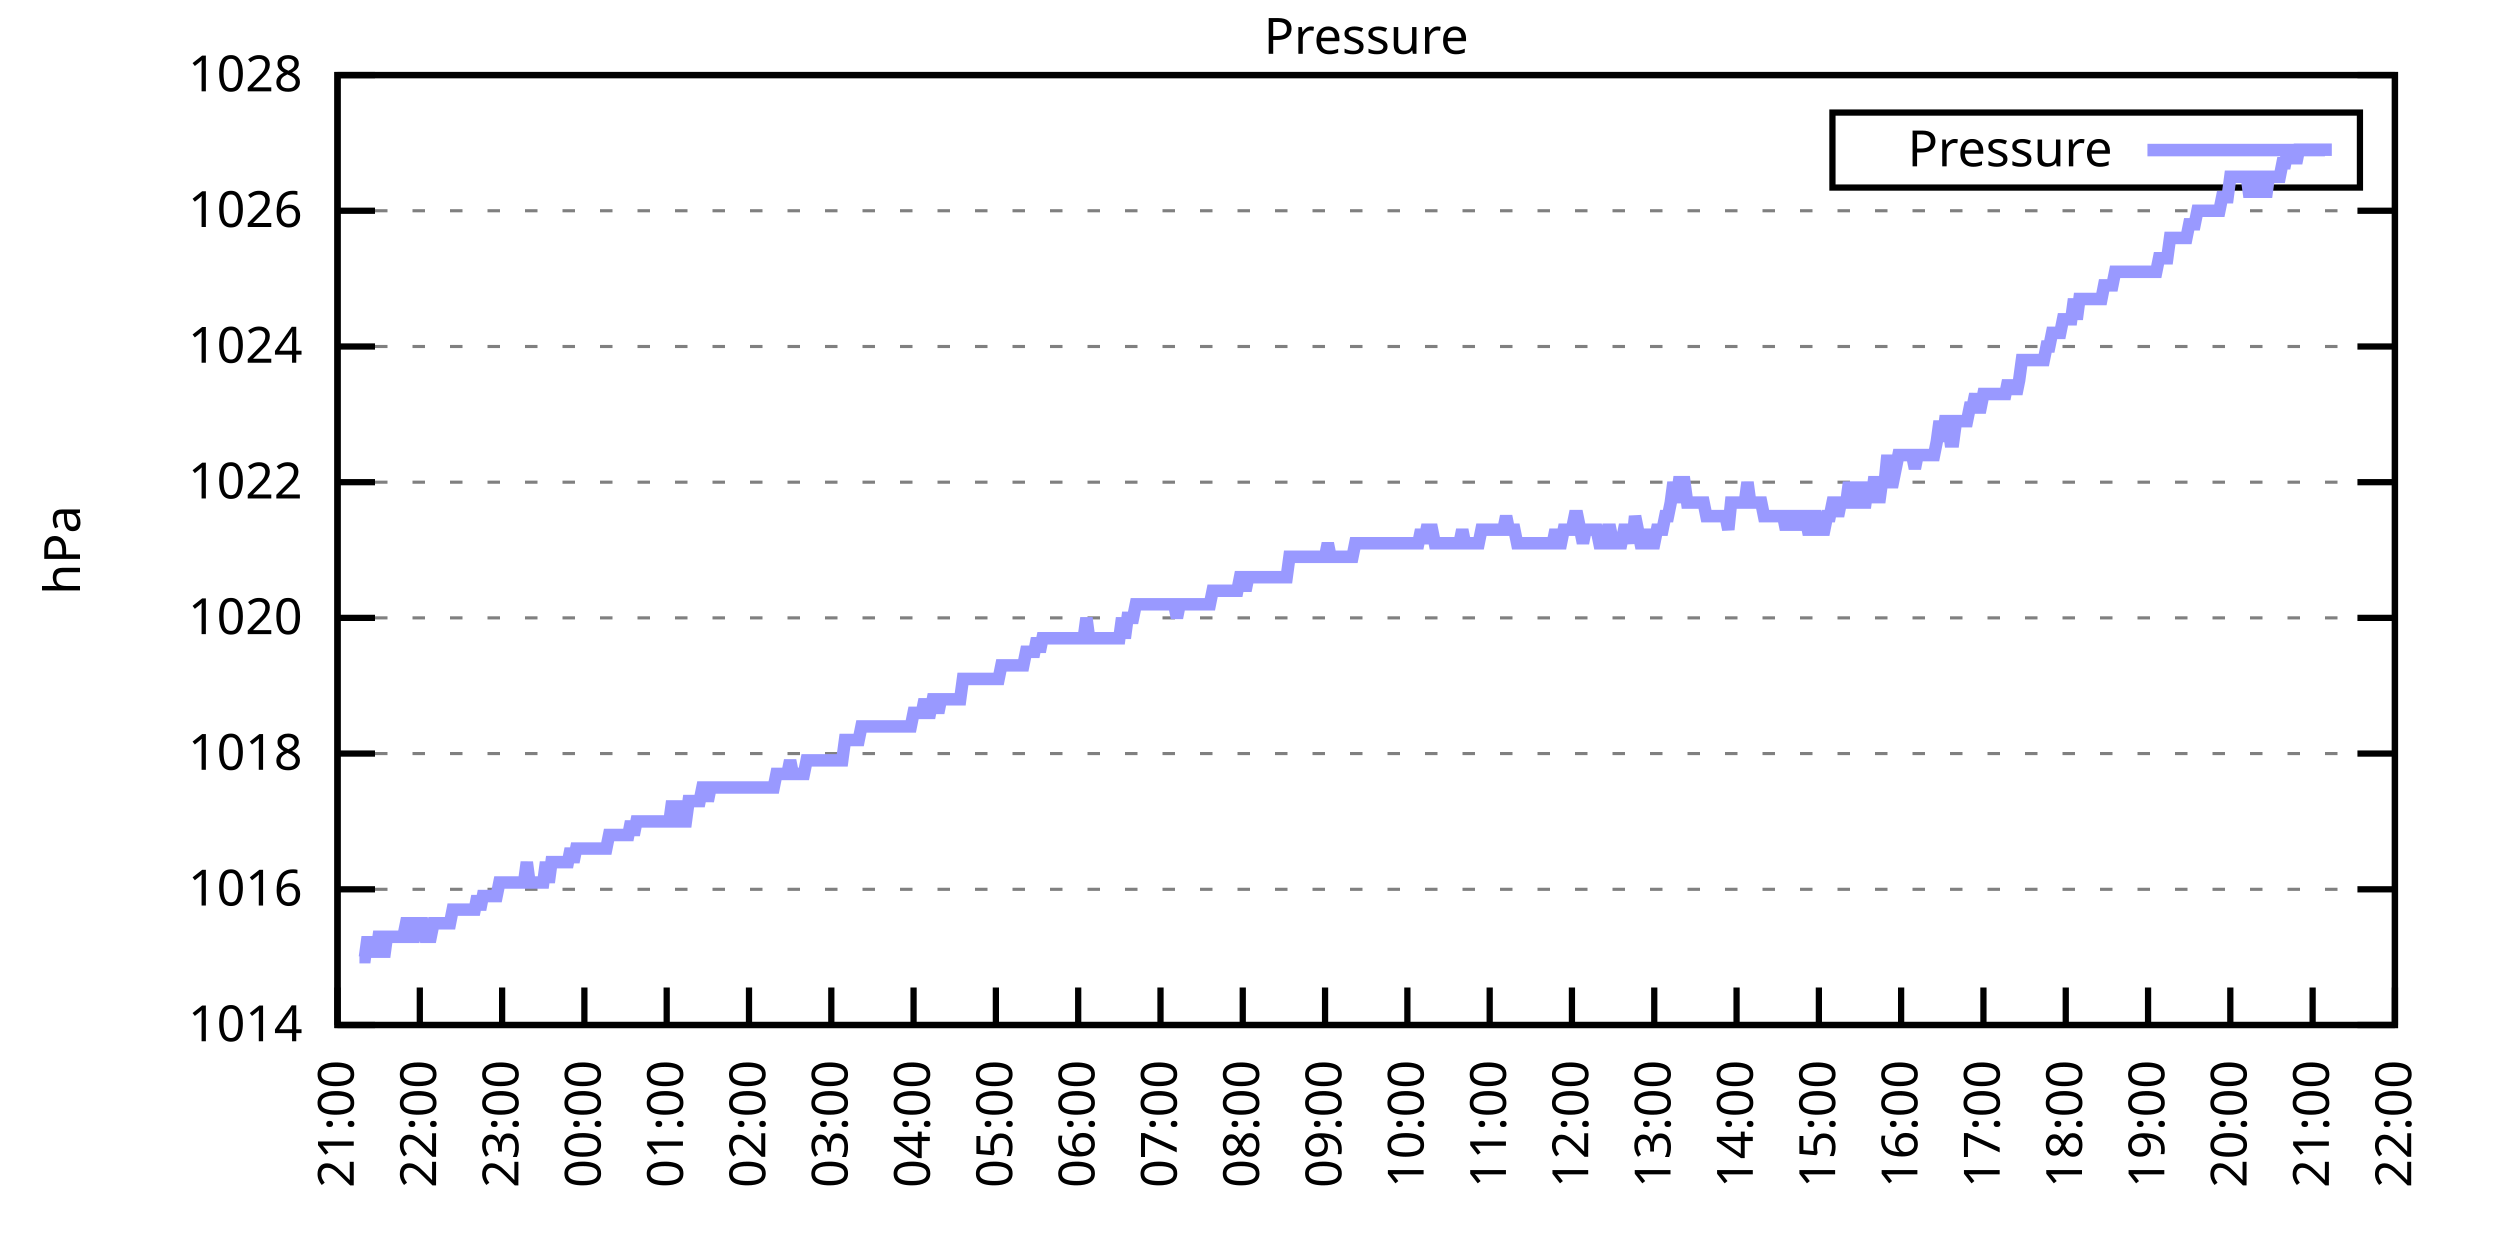
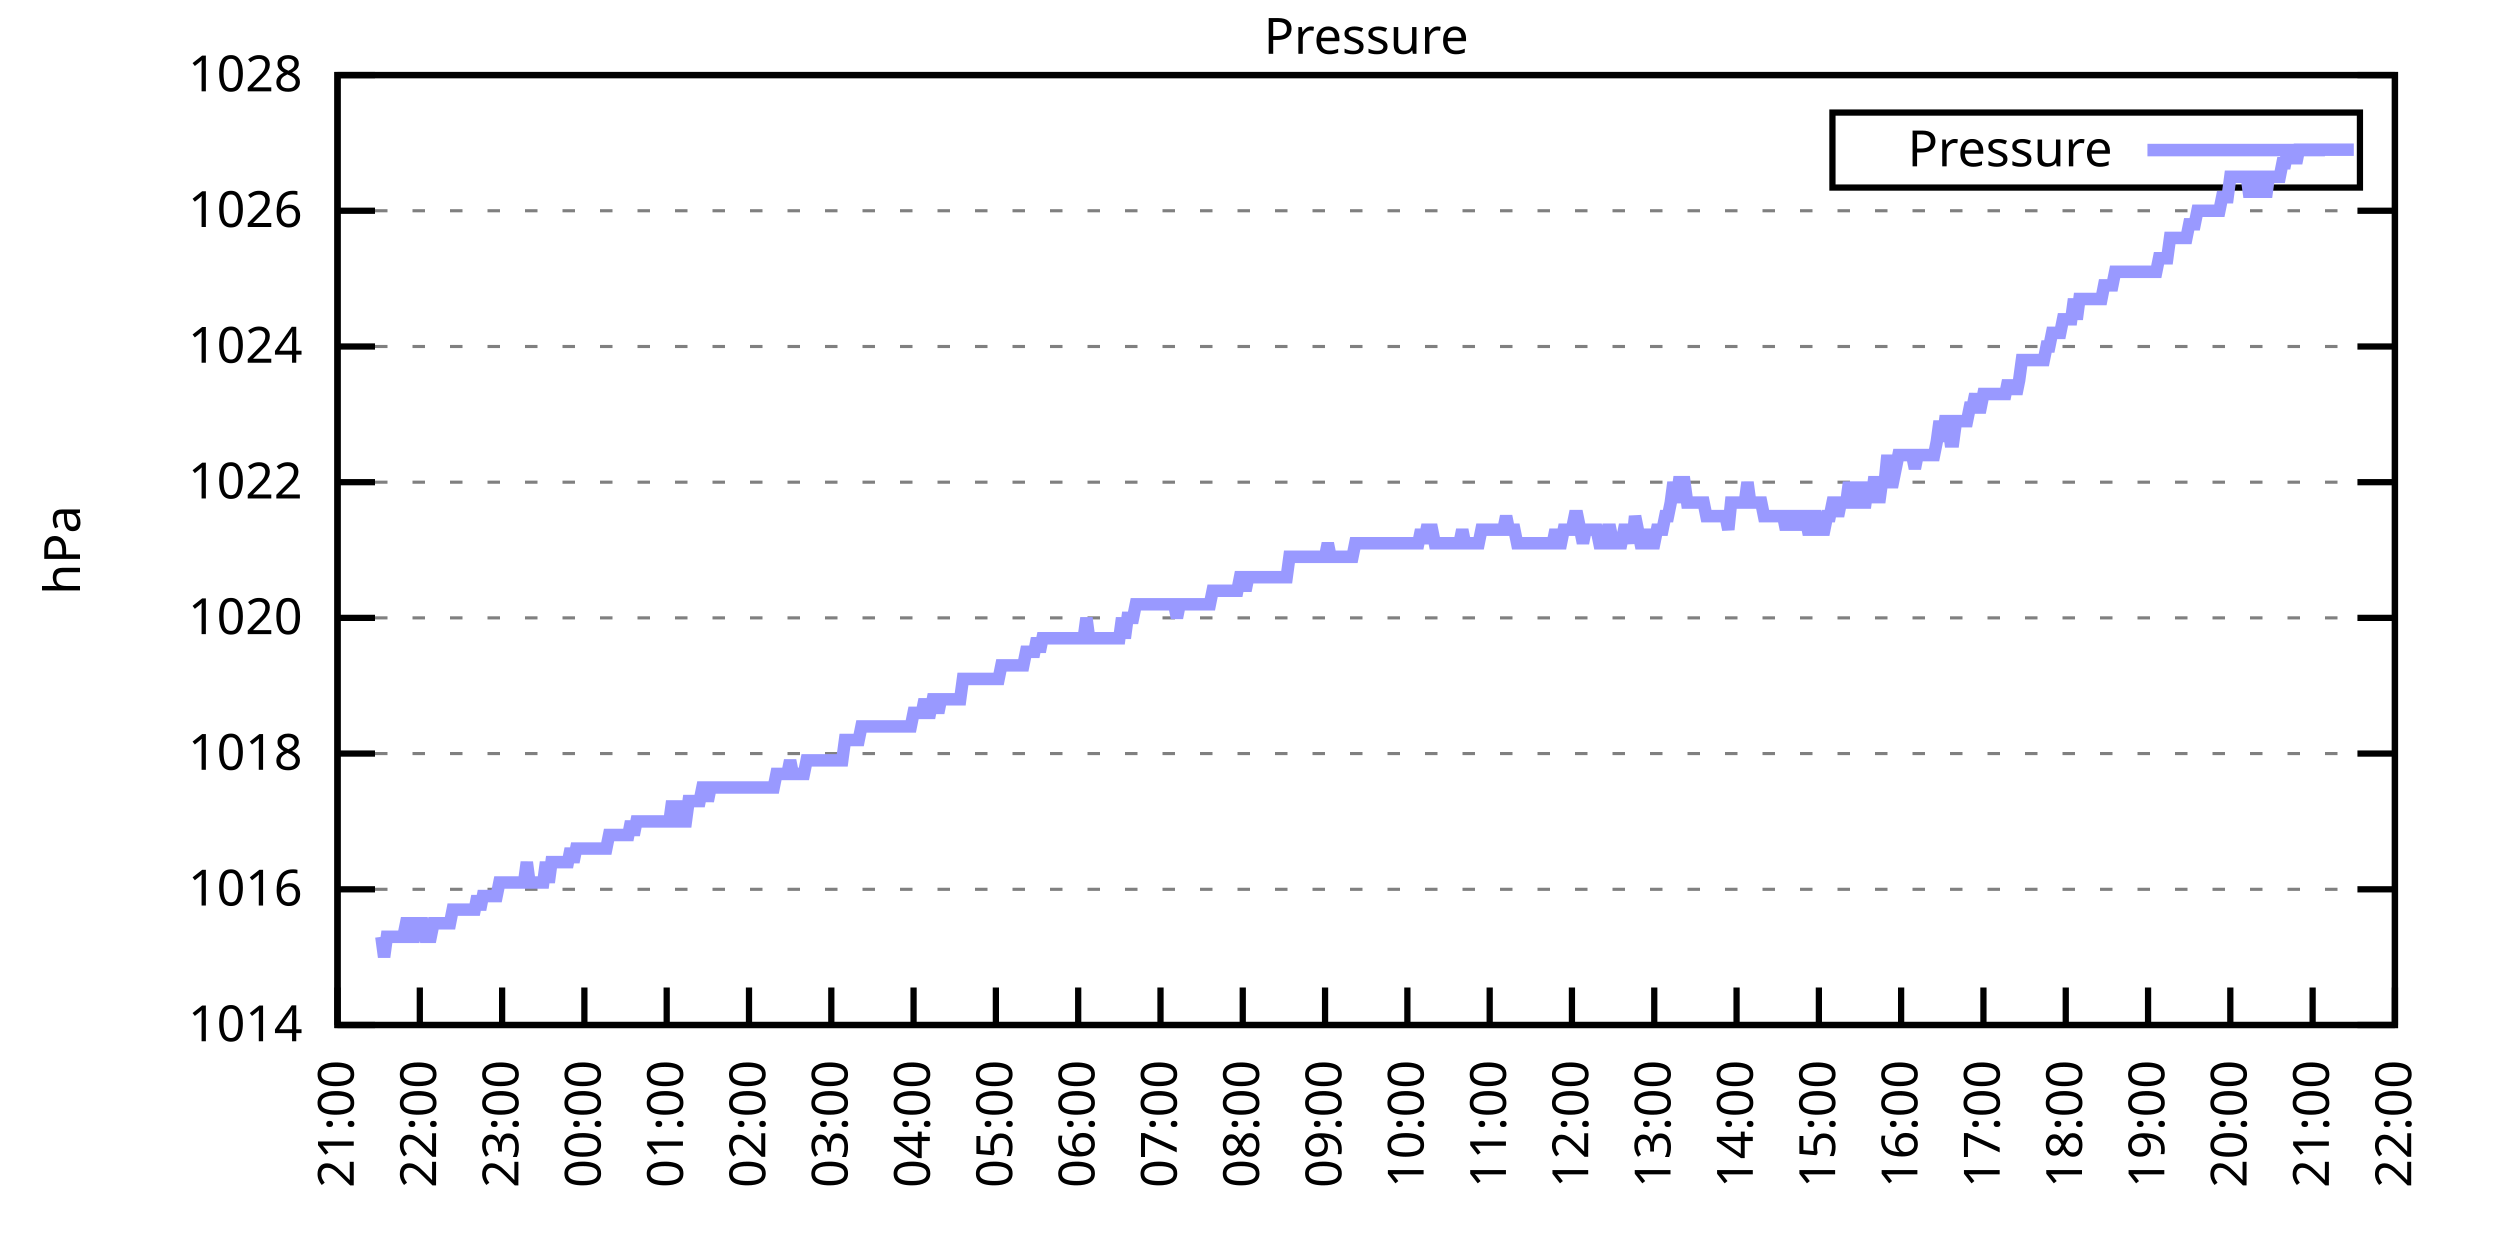
<svg xmlns="http://www.w3.org/2000/svg" xmlns:xlink="http://www.w3.org/1999/xlink" width="400" height="200" viewBox="0 0 400 200">
  <g id="gnuplot_canvas">
    <rect x="0" y="0" width="400" height="200" fill="none" />
    <defs>
      <circle id="gpDot" r="0.5" stroke-width="0.5" stroke="currentColor" />
      <path id="gpPt0" stroke-width="0.333" stroke="currentColor" d="M-1,0 h2 M0,-1 v2" />
      <path id="gpPt1" stroke-width="0.333" stroke="currentColor" d="M-1,-1 L1,1 M1,-1 L-1,1" />
      <path id="gpPt2" stroke-width="0.333" stroke="currentColor" d="M-1,0 L1,0 M0,-1 L0,1 M-1,-1 L1,1 M-1,1 L1,-1" />
      <rect id="gpPt3" stroke-width="0.333" stroke="currentColor" x="-1" y="-1" width="2" height="2" />
      <rect id="gpPt4" stroke-width="0.333" stroke="currentColor" fill="currentColor" x="-1" y="-1" width="2" height="2" />
      <circle id="gpPt5" stroke-width="0.333" stroke="currentColor" cx="0" cy="0" r="1" />
      <use xlink:href="#gpPt5" id="gpPt6" fill="currentColor" stroke="none" />
      <path id="gpPt7" stroke-width="0.333" stroke="currentColor" d="M0,-1.33 L-1.33,0.67 L1.33,0.67 z" />
      <use xlink:href="#gpPt7" id="gpPt8" fill="currentColor" stroke="none" />
      <use xlink:href="#gpPt7" id="gpPt9" stroke="currentColor" transform="rotate(180)" />
      <use xlink:href="#gpPt9" id="gpPt10" fill="currentColor" stroke="none" />
      <use xlink:href="#gpPt3" id="gpPt11" stroke="currentColor" transform="rotate(45)" />
      <use xlink:href="#gpPt11" id="gpPt12" fill="currentColor" stroke="none" />
      <path id="gpPt13" stroke-width="0.333" stroke="currentColor" d="M0,1.330 L1.265,0.411 L0.782,-1.067 L-0.782,-1.076 L-1.265,0.411 z" />
      <use xlink:href="#gpPt13" id="gpPt14" fill="currentColor" stroke="none" />
      <filter id="textbox" filterUnits="objectBoundingBox" x="0" y="0" height="1" width="1">
        <feFlood flood-color="white" flood-opacity="1" result="bgnd" />
        <feComposite in="SourceGraphic" in2="bgnd" operator="atop" />
      </filter>
      <filter id="greybox" filterUnits="objectBoundingBox" x="0" y="0" height="1" width="1">
        <feFlood flood-color="lightgrey" flood-opacity="1" result="grey" />
        <feComposite in="SourceGraphic" in2="grey" operator="atop" />
      </filter>
    </defs>
    <g fill="none" color="white" stroke="currentColor" stroke-width="1.00" stroke-linecap="butt" stroke-linejoin="miter">
</g>
    <g fill="none" color="black" stroke="currentColor" stroke-width="1.00" stroke-linecap="butt" stroke-linejoin="miter">
      <g stroke="none" shape-rendering="crispEdges">
        <polygon fill="rgb(255, 255, 255)" points="54.00,164.00 383.18,164.00 383.18,12.02 54.00,12.02 " />
      </g>
    </g>
    <g fill="none" color="black" stroke="currentColor" stroke-width="1.00" stroke-linecap="butt" stroke-linejoin="miter">
</g>
    <g fill="none" color="black" stroke="black" stroke-width="0.50" stroke-linecap="butt" stroke-linejoin="miter">
</g>
    <g fill="none" color="gray" stroke="currentColor" stroke-width="0.50" stroke-linecap="butt" stroke-linejoin="miter">
      <path stroke="gray" stroke-dasharray="2,4" class="gridline" d="M54.00,164.00 L383.19,164.00  " />
    </g>
    <g fill="none" color="gray" stroke="gray" stroke-width="1.00" stroke-linecap="butt" stroke-linejoin="miter">
</g>
    <g fill="none" color="black" stroke="currentColor" stroke-width="1.00" stroke-linecap="butt" stroke-linejoin="miter">
      <path stroke="black" d="M54.00,164.00 L60.00,164.00 M383.19,164.00 L377.19,164.00  " />
      <g transform="translate(48.40,166.60)" stroke="none" fill="black" font-family="Sans" font-size="8.00" text-anchor="end">
        <text>
          <tspan font-family="Sans"> 1014</tspan>
        </text>
      </g>
    </g>
    <g fill="none" color="black" stroke="currentColor" stroke-width="1.00" stroke-linecap="butt" stroke-linejoin="miter">
</g>
    <g fill="none" color="black" stroke="black" stroke-width="0.50" stroke-linecap="butt" stroke-linejoin="miter">
</g>
    <g fill="none" color="gray" stroke="currentColor" stroke-width="0.50" stroke-linecap="butt" stroke-linejoin="miter">
      <path stroke="gray" stroke-dasharray="2,4" class="gridline" d="M54.00,142.29 L383.19,142.29  " />
    </g>
    <g fill="none" color="gray" stroke="gray" stroke-width="1.00" stroke-linecap="butt" stroke-linejoin="miter">
</g>
    <g fill="none" color="black" stroke="currentColor" stroke-width="1.00" stroke-linecap="butt" stroke-linejoin="miter">
      <path stroke="black" d="M54.00,142.29 L60.00,142.29 M383.19,142.29 L377.19,142.29  " />
      <g transform="translate(48.40,144.89)" stroke="none" fill="black" font-family="Sans" font-size="8.00" text-anchor="end">
        <text>
          <tspan font-family="Sans"> 1016</tspan>
        </text>
      </g>
    </g>
    <g fill="none" color="black" stroke="currentColor" stroke-width="1.00" stroke-linecap="butt" stroke-linejoin="miter">
</g>
    <g fill="none" color="black" stroke="black" stroke-width="0.50" stroke-linecap="butt" stroke-linejoin="miter">
</g>
    <g fill="none" color="gray" stroke="currentColor" stroke-width="0.50" stroke-linecap="butt" stroke-linejoin="miter">
      <path stroke="gray" stroke-dasharray="2,4" class="gridline" d="M54.00,120.57 L383.19,120.57  " />
    </g>
    <g fill="none" color="gray" stroke="gray" stroke-width="1.00" stroke-linecap="butt" stroke-linejoin="miter">
</g>
    <g fill="none" color="black" stroke="currentColor" stroke-width="1.00" stroke-linecap="butt" stroke-linejoin="miter">
      <path stroke="black" d="M54.00,120.57 L60.00,120.57 M383.19,120.57 L377.19,120.57  " />
      <g transform="translate(48.40,123.17)" stroke="none" fill="black" font-family="Sans" font-size="8.00" text-anchor="end">
        <text>
          <tspan font-family="Sans"> 1018</tspan>
        </text>
      </g>
    </g>
    <g fill="none" color="black" stroke="currentColor" stroke-width="1.00" stroke-linecap="butt" stroke-linejoin="miter">
</g>
    <g fill="none" color="black" stroke="black" stroke-width="0.50" stroke-linecap="butt" stroke-linejoin="miter">
</g>
    <g fill="none" color="gray" stroke="currentColor" stroke-width="0.50" stroke-linecap="butt" stroke-linejoin="miter">
      <path stroke="gray" stroke-dasharray="2,4" class="gridline" d="M54.00,98.86 L383.19,98.86  " />
    </g>
    <g fill="none" color="gray" stroke="gray" stroke-width="1.00" stroke-linecap="butt" stroke-linejoin="miter">
</g>
    <g fill="none" color="black" stroke="currentColor" stroke-width="1.00" stroke-linecap="butt" stroke-linejoin="miter">
      <path stroke="black" d="M54.00,98.86 L60.00,98.86 M383.19,98.86 L377.19,98.86  " />
      <g transform="translate(48.40,101.46)" stroke="none" fill="black" font-family="Sans" font-size="8.00" text-anchor="end">
        <text>
          <tspan font-family="Sans"> 1020</tspan>
        </text>
      </g>
    </g>
    <g fill="none" color="black" stroke="currentColor" stroke-width="1.00" stroke-linecap="butt" stroke-linejoin="miter">
</g>
    <g fill="none" color="black" stroke="black" stroke-width="0.50" stroke-linecap="butt" stroke-linejoin="miter">
</g>
    <g fill="none" color="gray" stroke="currentColor" stroke-width="0.50" stroke-linecap="butt" stroke-linejoin="miter">
      <path stroke="gray" stroke-dasharray="2,4" class="gridline" d="M54.00,77.15 L383.19,77.15  " />
    </g>
    <g fill="none" color="gray" stroke="gray" stroke-width="1.00" stroke-linecap="butt" stroke-linejoin="miter">
</g>
    <g fill="none" color="black" stroke="currentColor" stroke-width="1.00" stroke-linecap="butt" stroke-linejoin="miter">
      <path stroke="black" d="M54.00,77.15 L60.00,77.15 M383.19,77.15 L377.19,77.15  " />
      <g transform="translate(48.40,79.75)" stroke="none" fill="black" font-family="Sans" font-size="8.00" text-anchor="end">
        <text>
          <tspan font-family="Sans"> 1022</tspan>
        </text>
      </g>
    </g>
    <g fill="none" color="black" stroke="currentColor" stroke-width="1.00" stroke-linecap="butt" stroke-linejoin="miter">
</g>
    <g fill="none" color="black" stroke="black" stroke-width="0.50" stroke-linecap="butt" stroke-linejoin="miter">
</g>
    <g fill="none" color="gray" stroke="currentColor" stroke-width="0.50" stroke-linecap="butt" stroke-linejoin="miter">
      <path stroke="gray" stroke-dasharray="2,4" class="gridline" d="M54.00,55.44 L383.19,55.44  " />
    </g>
    <g fill="none" color="gray" stroke="gray" stroke-width="1.00" stroke-linecap="butt" stroke-linejoin="miter">
</g>
    <g fill="none" color="black" stroke="currentColor" stroke-width="1.00" stroke-linecap="butt" stroke-linejoin="miter">
      <path stroke="black" d="M54.00,55.44 L60.00,55.44 M383.19,55.44 L377.19,55.44  " />
      <g transform="translate(48.40,58.04)" stroke="none" fill="black" font-family="Sans" font-size="8.00" text-anchor="end">
        <text>
          <tspan font-family="Sans"> 1024</tspan>
        </text>
      </g>
    </g>
    <g fill="none" color="black" stroke="currentColor" stroke-width="1.00" stroke-linecap="butt" stroke-linejoin="miter">
</g>
    <g fill="none" color="black" stroke="black" stroke-width="0.50" stroke-linecap="butt" stroke-linejoin="miter">
</g>
    <g fill="none" color="gray" stroke="currentColor" stroke-width="0.50" stroke-linecap="butt" stroke-linejoin="miter">
      <path stroke="gray" stroke-dasharray="2,4" class="gridline" d="M54.00,33.72 L383.19,33.72  " />
    </g>
    <g fill="none" color="gray" stroke="gray" stroke-width="1.00" stroke-linecap="butt" stroke-linejoin="miter">
</g>
    <g fill="none" color="black" stroke="currentColor" stroke-width="1.00" stroke-linecap="butt" stroke-linejoin="miter">
      <path stroke="black" d="M54.00,33.72 L60.00,33.72 M383.19,33.72 L377.19,33.72  " />
      <g transform="translate(48.40,36.32)" stroke="none" fill="black" font-family="Sans" font-size="8.00" text-anchor="end">
        <text>
          <tspan font-family="Sans"> 1026</tspan>
        </text>
      </g>
    </g>
    <g fill="none" color="black" stroke="currentColor" stroke-width="1.00" stroke-linecap="butt" stroke-linejoin="miter">
</g>
    <g fill="none" color="black" stroke="black" stroke-width="0.50" stroke-linecap="butt" stroke-linejoin="miter">
</g>
    <g fill="none" color="gray" stroke="currentColor" stroke-width="0.50" stroke-linecap="butt" stroke-linejoin="miter">
      <path stroke="gray" stroke-dasharray="2,4" class="gridline" d="M54.00,12.01 L383.19,12.01  " />
    </g>
    <g fill="none" color="gray" stroke="gray" stroke-width="1.00" stroke-linecap="butt" stroke-linejoin="miter">
</g>
    <g fill="none" color="black" stroke="currentColor" stroke-width="1.00" stroke-linecap="butt" stroke-linejoin="miter">
      <path stroke="black" d="M54.00,12.01 L60.00,12.01 M383.19,12.01 L377.19,12.01  " />
      <g transform="translate(48.40,14.61)" stroke="none" fill="black" font-family="Sans" font-size="8.00" text-anchor="end">
        <text>
          <tspan font-family="Sans"> 1028</tspan>
        </text>
      </g>
    </g>
    <g fill="none" color="black" stroke="currentColor" stroke-width="1.00" stroke-linecap="butt" stroke-linejoin="miter">
      <path stroke="black" d="M54.00,164.00 L54.00,158.00  " />
      <g transform="translate(56.60,169.60) rotate(270.00)" stroke="none" fill="black" font-family="Sans" font-size="8.00" text-anchor="end">
        <text>
          <tspan font-family="Sans">21:00</tspan>
        </text>
      </g>
    </g>
    <g fill="none" color="black" stroke="currentColor" stroke-width="1.00" stroke-linecap="butt" stroke-linejoin="miter">
      <path stroke="black" d="M67.17,164.00 L67.17,158.00  " />
      <g transform="translate(69.77,169.60) rotate(270.00)" stroke="none" fill="black" font-family="Sans" font-size="8.00" text-anchor="end">
        <text>
          <tspan font-family="Sans">22:00</tspan>
        </text>
      </g>
    </g>
    <g fill="none" color="black" stroke="currentColor" stroke-width="1.00" stroke-linecap="butt" stroke-linejoin="miter">
      <path stroke="black" d="M80.34,164.00 L80.34,158.00  " />
      <g transform="translate(82.94,169.60) rotate(270.00)" stroke="none" fill="black" font-family="Sans" font-size="8.00" text-anchor="end">
        <text>
          <tspan font-family="Sans">23:00</tspan>
        </text>
      </g>
    </g>
    <g fill="none" color="black" stroke="currentColor" stroke-width="1.00" stroke-linecap="butt" stroke-linejoin="miter">
      <path stroke="black" d="M93.50,164.00 L93.50,158.00  " />
      <g transform="translate(96.10,169.60) rotate(270.00)" stroke="none" fill="black" font-family="Sans" font-size="8.00" text-anchor="end">
        <text>
          <tspan font-family="Sans">00:00</tspan>
        </text>
      </g>
    </g>
    <g fill="none" color="black" stroke="currentColor" stroke-width="1.00" stroke-linecap="butt" stroke-linejoin="miter">
      <path stroke="black" d="M106.67,164.00 L106.67,158.00  " />
      <g transform="translate(109.27,169.60) rotate(270.00)" stroke="none" fill="black" font-family="Sans" font-size="8.00" text-anchor="end">
        <text>
          <tspan font-family="Sans">01:00</tspan>
        </text>
      </g>
    </g>
    <g fill="none" color="black" stroke="currentColor" stroke-width="1.00" stroke-linecap="butt" stroke-linejoin="miter">
      <path stroke="black" d="M119.84,164.00 L119.84,158.00  " />
      <g transform="translate(122.44,169.60) rotate(270.00)" stroke="none" fill="black" font-family="Sans" font-size="8.00" text-anchor="end">
        <text>
          <tspan font-family="Sans">02:00</tspan>
        </text>
      </g>
    </g>
    <g fill="none" color="black" stroke="currentColor" stroke-width="1.00" stroke-linecap="butt" stroke-linejoin="miter">
      <path stroke="black" d="M133.01,164.00 L133.01,158.00  " />
      <g transform="translate(135.61,169.60) rotate(270.00)" stroke="none" fill="black" font-family="Sans" font-size="8.00" text-anchor="end">
        <text>
          <tspan font-family="Sans">03:00</tspan>
        </text>
      </g>
    </g>
    <g fill="none" color="black" stroke="currentColor" stroke-width="1.00" stroke-linecap="butt" stroke-linejoin="miter">
      <path stroke="black" d="M146.17,164.00 L146.17,158.00  " />
      <g transform="translate(148.77,169.60) rotate(270.00)" stroke="none" fill="black" font-family="Sans" font-size="8.00" text-anchor="end">
        <text>
          <tspan font-family="Sans">04:00</tspan>
        </text>
      </g>
    </g>
    <g fill="none" color="black" stroke="currentColor" stroke-width="1.00" stroke-linecap="butt" stroke-linejoin="miter">
      <path stroke="black" d="M159.34,164.00 L159.34,158.00  " />
      <g transform="translate(161.94,169.60) rotate(270.00)" stroke="none" fill="black" font-family="Sans" font-size="8.00" text-anchor="end">
        <text>
          <tspan font-family="Sans">05:00</tspan>
        </text>
      </g>
    </g>
    <g fill="none" color="black" stroke="currentColor" stroke-width="1.00" stroke-linecap="butt" stroke-linejoin="miter">
      <path stroke="black" d="M172.51,164.00 L172.51,158.00  " />
      <g transform="translate(175.11,169.60) rotate(270.00)" stroke="none" fill="black" font-family="Sans" font-size="8.00" text-anchor="end">
        <text>
          <tspan font-family="Sans">06:00</tspan>
        </text>
      </g>
    </g>
    <g fill="none" color="black" stroke="currentColor" stroke-width="1.00" stroke-linecap="butt" stroke-linejoin="miter">
      <path stroke="black" d="M185.68,164.00 L185.68,158.00  " />
      <g transform="translate(188.28,169.60) rotate(270.00)" stroke="none" fill="black" font-family="Sans" font-size="8.00" text-anchor="end">
        <text>
          <tspan font-family="Sans">07:00</tspan>
        </text>
      </g>
    </g>
    <g fill="none" color="black" stroke="currentColor" stroke-width="1.00" stroke-linecap="butt" stroke-linejoin="miter">
      <path stroke="black" d="M198.84,164.00 L198.84,158.00  " />
      <g transform="translate(201.44,169.60) rotate(270.00)" stroke="none" fill="black" font-family="Sans" font-size="8.00" text-anchor="end">
        <text>
          <tspan font-family="Sans">08:00</tspan>
        </text>
      </g>
    </g>
    <g fill="none" color="black" stroke="currentColor" stroke-width="1.00" stroke-linecap="butt" stroke-linejoin="miter">
      <path stroke="black" d="M212.01,164.00 L212.01,158.00  " />
      <g transform="translate(214.61,169.60) rotate(270.00)" stroke="none" fill="black" font-family="Sans" font-size="8.00" text-anchor="end">
        <text>
          <tspan font-family="Sans">09:00</tspan>
        </text>
      </g>
    </g>
    <g fill="none" color="black" stroke="currentColor" stroke-width="1.00" stroke-linecap="butt" stroke-linejoin="miter">
      <path stroke="black" d="M225.18,164.00 L225.18,158.00  " />
      <g transform="translate(227.78,169.60) rotate(270.00)" stroke="none" fill="black" font-family="Sans" font-size="8.00" text-anchor="end">
        <text>
          <tspan font-family="Sans">10:00</tspan>
        </text>
      </g>
    </g>
    <g fill="none" color="black" stroke="currentColor" stroke-width="1.00" stroke-linecap="butt" stroke-linejoin="miter">
      <path stroke="black" d="M238.35,164.00 L238.35,158.00  " />
      <g transform="translate(240.95,169.60) rotate(270.00)" stroke="none" fill="black" font-family="Sans" font-size="8.00" text-anchor="end">
        <text>
          <tspan font-family="Sans">11:00</tspan>
        </text>
      </g>
    </g>
    <g fill="none" color="black" stroke="currentColor" stroke-width="1.00" stroke-linecap="butt" stroke-linejoin="miter">
      <path stroke="black" d="M251.51,164.00 L251.51,158.00  " />
      <g transform="translate(254.11,169.60) rotate(270.00)" stroke="none" fill="black" font-family="Sans" font-size="8.00" text-anchor="end">
        <text>
          <tspan font-family="Sans">12:00</tspan>
        </text>
      </g>
    </g>
    <g fill="none" color="black" stroke="currentColor" stroke-width="1.00" stroke-linecap="butt" stroke-linejoin="miter">
      <path stroke="black" d="M264.68,164.00 L264.68,158.00  " />
      <g transform="translate(267.28,169.60) rotate(270.00)" stroke="none" fill="black" font-family="Sans" font-size="8.00" text-anchor="end">
        <text>
          <tspan font-family="Sans">13:00</tspan>
        </text>
      </g>
    </g>
    <g fill="none" color="black" stroke="currentColor" stroke-width="1.00" stroke-linecap="butt" stroke-linejoin="miter">
      <path stroke="black" d="M277.85,164.00 L277.85,158.00  " />
      <g transform="translate(280.45,169.60) rotate(270.00)" stroke="none" fill="black" font-family="Sans" font-size="8.00" text-anchor="end">
        <text>
          <tspan font-family="Sans">14:00</tspan>
        </text>
      </g>
    </g>
    <g fill="none" color="black" stroke="currentColor" stroke-width="1.00" stroke-linecap="butt" stroke-linejoin="miter">
      <path stroke="black" d="M291.02,164.00 L291.02,158.00  " />
      <g transform="translate(293.62,169.60) rotate(270.00)" stroke="none" fill="black" font-family="Sans" font-size="8.00" text-anchor="end">
        <text>
          <tspan font-family="Sans">15:00</tspan>
        </text>
      </g>
    </g>
    <g fill="none" color="black" stroke="currentColor" stroke-width="1.00" stroke-linecap="butt" stroke-linejoin="miter">
      <path stroke="black" d="M304.18,164.00 L304.18,158.00  " />
      <g transform="translate(306.78,169.60) rotate(270.00)" stroke="none" fill="black" font-family="Sans" font-size="8.00" text-anchor="end">
        <text>
          <tspan font-family="Sans">16:00</tspan>
        </text>
      </g>
    </g>
    <g fill="none" color="black" stroke="currentColor" stroke-width="1.00" stroke-linecap="butt" stroke-linejoin="miter">
      <path stroke="black" d="M317.35,164.00 L317.35,158.00  " />
      <g transform="translate(319.95,169.60) rotate(270.00)" stroke="none" fill="black" font-family="Sans" font-size="8.00" text-anchor="end">
        <text>
          <tspan font-family="Sans">17:00</tspan>
        </text>
      </g>
    </g>
    <g fill="none" color="black" stroke="currentColor" stroke-width="1.00" stroke-linecap="butt" stroke-linejoin="miter">
      <path stroke="black" d="M330.52,164.00 L330.52,158.00  " />
      <g transform="translate(333.12,169.60) rotate(270.00)" stroke="none" fill="black" font-family="Sans" font-size="8.00" text-anchor="end">
        <text>
          <tspan font-family="Sans">18:00</tspan>
        </text>
      </g>
    </g>
    <g fill="none" color="black" stroke="currentColor" stroke-width="1.00" stroke-linecap="butt" stroke-linejoin="miter">
      <path stroke="black" d="M343.69,164.00 L343.69,158.00  " />
      <g transform="translate(346.29,169.60) rotate(270.00)" stroke="none" fill="black" font-family="Sans" font-size="8.00" text-anchor="end">
        <text>
          <tspan font-family="Sans">19:00</tspan>
        </text>
      </g>
    </g>
    <g fill="none" color="black" stroke="currentColor" stroke-width="1.00" stroke-linecap="butt" stroke-linejoin="miter">
      <path stroke="black" d="M356.85,164.00 L356.85,158.00  " />
      <g transform="translate(359.45,169.60) rotate(270.00)" stroke="none" fill="black" font-family="Sans" font-size="8.00" text-anchor="end">
        <text>
          <tspan font-family="Sans">20:00</tspan>
        </text>
      </g>
    </g>
    <g fill="none" color="black" stroke="currentColor" stroke-width="1.00" stroke-linecap="butt" stroke-linejoin="miter">
      <path stroke="black" d="M370.02,164.00 L370.02,158.00  " />
      <g transform="translate(372.62,169.60) rotate(270.00)" stroke="none" fill="black" font-family="Sans" font-size="8.00" text-anchor="end">
        <text>
          <tspan font-family="Sans">21:00</tspan>
        </text>
      </g>
    </g>
    <g fill="none" color="black" stroke="currentColor" stroke-width="1.00" stroke-linecap="butt" stroke-linejoin="miter">
      <path stroke="black" d="M383.19,164.00 L383.19,158.00  " />
      <g transform="translate(385.79,169.60) rotate(270.00)" stroke="none" fill="black" font-family="Sans" font-size="8.00" text-anchor="end">
        <text>
          <tspan font-family="Sans">22:00</tspan>
        </text>
      </g>
    </g>
    <g fill="none" color="black" stroke="currentColor" stroke-width="1.00" stroke-linecap="butt" stroke-linejoin="miter">
</g>
    <g fill="none" color="black" stroke="currentColor" stroke-width="1.00" stroke-linecap="butt" stroke-linejoin="miter">
      <path stroke="black" d="M54.00,12.01 L54.00,164.00 L383.19,164.00 L383.19,12.01 L54.00,12.01 Z  " />
    </g>
    <g fill="none" color="black" stroke="currentColor" stroke-width="1.00" stroke-linecap="butt" stroke-linejoin="miter">
</g>
    <g fill="none" color="black" stroke="currentColor" stroke-width="1.00" stroke-linecap="butt" stroke-linejoin="miter">
      <path stroke="black" d="M293.19,30.01 L293.19,18.01 L377.59,18.01 L377.59,30.01 L293.19,30.01 Z  " />
    </g>
    <g id="Pressure_plot_1">
      <g fill="none" color="white" stroke="black" stroke-width="2.00" stroke-linecap="butt" stroke-linejoin="miter">
</g>
      <g fill="none" color="black" stroke="currentColor" stroke-width="2.00" stroke-linecap="butt" stroke-linejoin="miter">
        <g transform="translate(337.99,26.61)" stroke="none" fill="black" font-family="Sans" font-size="8.00" text-anchor="end">
          <text>
            <tspan font-family="Sans">Pressure</tspan>
          </text>
        </g>
      </g>
      <g fill="none" color="black" stroke="currentColor" stroke-width="2.00" stroke-linecap="butt" stroke-linejoin="miter">
-         <path stroke="rgb(153, 153, 255)" d="M343.59,24.01 L371.99,24.01 M57.51,153.14 L57.95,153.14 L58.39,153.14 L58.83,149.89 L59.27,153.14 L59.71,149.89   L60.14,153.14 L60.58,149.89 L61.02,149.89 L61.46,153.14 L61.90,149.89 L62.34,149.89 L62.78,149.89 L63.22,149.89   L63.66,149.89 L64.10,149.89 L64.53,149.89 L64.97,147.72 L65.41,147.72 L65.85,149.89 L66.29,149.89 L66.73,147.72   L67.17,147.72 L67.61,147.72 L68.05,149.89 L68.48,149.89 L68.92,149.89 L69.36,147.72 L69.80,147.72 L70.24,147.72   L70.68,147.72 L71.12,147.72 L71.56,147.72 L72.00,147.72 L72.43,145.54 L72.87,145.54 L73.31,145.54 L73.75,145.54   L74.19,145.54 L74.63,145.54 L75.07,145.54 L75.51,145.54 L75.95,145.54 L76.38,143.37 L76.82,145.54 L77.26,143.37   L77.70,143.37 L78.14,143.37 L78.58,143.37 L79.02,143.37 L79.46,143.37 L79.90,141.20 L80.34,141.20 L80.77,141.20   L81.21,141.20 L81.65,141.20 L82.09,141.20 L82.53,141.20 L82.97,141.20 L83.41,141.20 L83.85,141.20 L84.29,137.94   L84.72,141.20 L85.16,141.20 L85.60,141.20 L86.04,141.20 L86.48,141.20 L86.92,141.20 L87.36,137.94 L87.80,141.20   L88.24,137.94 L88.67,137.94 L89.11,137.94 L89.55,137.94 L89.99,137.94 L90.43,137.94 L90.87,137.94 L91.31,135.77   L91.75,137.94 L92.19,135.77 L92.62,135.77 L93.06,135.77 L93.50,135.77 L93.94,135.77 L94.38,135.77 L94.82,135.77   L95.26,135.77 L95.70,135.77 L96.14,135.77 L96.58,135.77 L97.01,135.77 L97.45,133.60 L97.89,133.60 L98.33,133.60   L98.77,133.60 L99.21,133.60 L99.65,133.60 L100.09,133.60 L100.53,133.60 L100.96,131.43 L101.40,133.60 L101.84,131.43   L102.28,131.43 L102.72,131.43 L103.16,131.43 L103.60,131.43 L104.04,131.43 L104.48,131.43 L104.91,131.43 L105.35,131.43   L105.79,131.43 L106.23,131.43 L106.67,131.43 L107.11,131.43 L107.55,128.17 L107.99,131.43 L108.43,128.17 L108.87,131.43   L109.30,131.43 L109.74,131.43 L110.18,128.17 L110.62,128.17 L111.06,128.17 L111.50,128.17 L111.94,128.17 L112.38,126.00   L112.82,126.00 L113.25,128.17 L113.69,126.00 L114.13,126.00 L114.57,126.00 L115.01,126.00 L115.45,126.00 L115.89,126.00   L116.33,126.00 L116.77,126.00 L117.20,126.00 L117.64,126.00 L118.08,126.00 L118.52,126.00 L118.96,126.00 L119.40,126.00   L119.84,126.00 L120.28,126.00 L120.72,126.00 L121.15,126.00 L121.59,126.00 L122.03,126.00 L122.47,126.00 L122.91,126.00   L123.35,126.00 L123.79,126.00 L124.23,123.83 L124.67,123.83 L125.11,123.83 L125.54,123.83 L125.98,123.83 L126.42,121.66   L126.86,123.83 L127.30,123.83 L127.74,123.83 L128.18,123.83 L128.62,123.83 L129.06,121.66 L129.49,121.66 L129.93,121.66   L130.37,121.66 L130.81,121.66 L131.25,121.66 L131.69,121.66 L132.13,121.66 L132.57,121.66 L133.01,121.66 L133.44,121.66   L133.88,121.66 L134.32,121.66 L134.76,121.66 L135.20,118.40 L135.64,118.40 L136.08,118.40 L136.52,118.40 L136.96,118.40   L137.39,118.40 L137.83,116.23 L138.27,116.23 L138.71,116.23 L139.15,116.23 L139.59,116.23 L140.03,116.23 L140.47,116.23   L140.91,116.23 L141.35,116.23 L141.78,116.23 L142.22,116.23 L142.66,116.23 L143.10,116.23 L143.54,116.23 L143.98,116.23   L144.42,116.23 L144.86,116.23 L145.30,116.23 L145.73,116.23 L146.17,114.06 L146.61,114.06 L147.05,114.06 L147.49,114.06   L147.93,111.89 L148.37,114.06 L148.81,114.06 L149.25,111.89 L149.68,111.89 L150.12,114.06 L150.56,111.89 L151.00,111.89   L151.44,111.89 L151.88,111.89 L152.32,111.89 L152.76,111.89 L153.20,111.89 L153.63,111.89 L154.07,108.63 L154.51,108.63   L154.95,108.63 L155.39,108.63 L155.83,108.63 L156.27,108.63 L156.71,108.63 L157.15,108.63 L157.59,108.63 L158.02,108.63   L158.46,108.63 L158.90,108.63 L159.34,108.63 L159.78,108.63 L160.22,106.46 L160.66,106.46 L161.10,106.46 L161.54,106.46   L161.97,106.46 L162.41,106.46 L162.85,106.46 L163.29,106.46 L163.73,106.46 L164.17,104.29 L164.61,104.29 L165.05,104.29   L165.49,104.29 L165.92,102.12 L166.36,104.29 L166.80,102.12 L167.24,102.12 L167.68,102.12 L168.12,102.12 L168.56,102.12   L169.00,102.12 L169.44,102.12 L169.87,102.12 L170.31,102.12 L170.75,102.12 L171.19,102.12 L171.63,102.12 L172.07,102.12   L172.51,102.12 L172.95,102.12 L173.39,102.12 L173.83,98.86 L174.26,102.12 L174.70,102.12 L175.14,102.12 L175.58,102.12   L176.02,102.12 L176.46,102.12 L176.90,102.12 L177.34,102.12 L177.78,102.12 L178.21,102.12 L178.65,102.12 L179.09,102.12   L179.53,98.86 L179.97,102.12 L180.41,98.86 L180.85,98.86 L181.29,98.86 L181.73,96.69 L182.16,96.69 L182.60,96.69   L183.04,96.69 L183.48,96.69 L183.92,96.69 L184.36,96.69 L184.80,96.69 L185.24,96.69 L185.68,96.69 L186.11,96.69   L186.55,96.69 L186.99,96.69 L187.43,96.69 L187.87,96.69 L188.31,98.86 L188.75,96.69 L189.19,96.69 L189.63,96.69   L190.07,96.69 L190.50,96.69 L190.94,96.69 L191.38,96.69 L191.82,96.69 L192.26,96.69 L192.70,96.69 L193.14,96.69   L193.58,96.69 L194.02,94.52 L194.45,94.52 L194.89,94.52 L195.33,94.52 L195.77,94.52 L196.21,94.52 L196.65,94.52   L197.09,94.52 L197.53,94.52 L197.97,94.52 L198.40,92.35 L198.84,92.35 L199.28,94.52 L199.72,92.35 L200.16,92.35   L200.60,92.35 L201.04,92.35 L201.48,92.35 L201.92,92.35 L202.35,92.35 L202.79,92.35 L203.23,92.35 L203.67,92.35   L204.11,92.35 L204.55,92.35 L204.99,92.35 L205.43,92.35 L205.87,92.35 L206.31,89.09 L206.74,89.09 L207.18,89.09   L207.62,89.09 L208.06,89.09 L208.50,89.09 L208.94,89.09 L209.38,89.09 L209.82,89.09 L210.26,89.09 L210.69,89.09   L211.13,89.09 L211.57,89.09 L212.01,89.09 L212.45,86.92 L212.89,89.09 L213.33,89.09 L213.77,89.09 L214.21,89.09   L214.64,89.09 L215.08,89.09 L215.52,89.09 L215.96,89.09 L216.40,89.09 L216.84,86.92 L217.28,86.92 L217.72,86.92   L218.16,86.92 L218.60,86.92 L219.03,86.92 L219.47,86.92 L219.91,86.92 L220.35,86.92 L220.79,86.92 L221.23,86.92   L221.67,86.92 L222.11,86.92 L222.55,86.92 L222.98,86.92 L223.42,86.92 L223.86,86.92 L224.30,86.92 L224.74,86.92   L225.18,86.92 L225.62,86.92 L226.06,86.92 L226.50,86.92 L226.93,86.92 L227.37,84.75 L227.81,86.92 L228.25,84.75   L228.69,84.75 L229.13,84.75 L229.57,86.92 L230.01,86.92 L230.45,86.92 L230.88,86.92 L231.32,86.92 L231.76,86.92   L232.20,86.92 L232.64,86.92 L233.08,86.92 L233.52,86.92 L233.96,84.75 L234.40,86.92 L234.84,86.92 L235.27,86.92   L235.71,86.92 L236.15,86.92 L236.59,86.92 L237.03,84.75 L237.47,84.75 L237.91,84.75 L238.35,84.75 L238.79,84.75   L239.22,84.75 L239.66,84.75 L240.10,84.75 L240.54,84.75 L240.98,82.58 L241.42,84.75 L241.86,84.75 L242.30,84.75   L242.74,86.92 L243.17,86.92 L243.61,86.92 L244.05,86.92 L244.49,86.92 L244.93,86.92 L245.37,86.92 L245.81,86.92   L246.25,86.92 L246.69,86.92 L247.12,86.92 L247.56,86.92 L248.00,86.92 L248.44,86.92 L248.88,84.75 L249.32,86.92   L249.76,86.92 L250.20,84.75 L250.64,84.75 L251.08,84.75 L251.51,84.75 L251.95,82.58 L252.39,82.58 L252.83,84.75   L253.27,86.92 L253.71,84.75 L254.15,84.75 L254.59,84.75 L255.03,84.75 L255.46,84.75 L255.90,86.92 L256.34,86.92   L256.78,86.92 L257.22,84.75 L257.66,84.75 L258.10,86.92 L258.54,86.92 L258.98,86.92 L259.41,86.92 L259.85,84.75   L260.29,84.75 L260.73,84.75 L261.17,86.92 L261.61,82.58 L262.05,84.75 L262.49,86.92 L262.93,86.92 L263.36,86.92   L263.80,84.75 L264.24,86.92 L264.68,86.92 L265.12,84.75 L265.56,84.75 L266.00,84.75 L266.44,82.58 L266.88,82.58   L267.32,80.41 L267.75,77.15 L268.19,80.41 L268.63,77.15 L269.07,77.15 L269.51,77.15 L269.95,80.41 L270.39,80.41   L270.83,80.41 L271.27,80.41 L271.70,80.41 L272.14,80.41 L272.58,80.41 L273.02,82.58 L273.46,82.58 L273.90,82.58   L274.34,82.58 L274.78,82.58 L275.22,82.58 L275.65,82.58 L276.09,82.58 L276.53,84.75 L276.97,80.41 L277.41,80.41   L277.85,80.41 L278.29,80.41 L278.73,80.41 L279.17,80.41 L279.60,77.15 L280.04,80.41 L280.48,80.41 L280.92,80.41   L281.36,80.41 L281.80,80.41 L282.24,82.58 L282.68,82.58 L283.12,82.58 L283.56,82.58 L283.99,82.58 L284.43,82.58   L284.87,82.58 L285.31,82.58 L285.75,84.75 L286.19,82.58 L286.63,82.58 L287.07,82.58 L287.51,84.75 L287.94,82.58   L288.38,82.58 L288.82,82.58 L289.26,84.75 L289.70,84.75 L290.14,82.58 L290.58,82.58 L291.02,84.75 L291.46,84.75   L291.89,84.75 L292.33,82.58 L292.77,82.58 L293.21,80.41 L293.65,80.41 L294.09,82.58 L294.53,80.41 L294.97,80.41   L295.41,80.41 L295.84,77.15 L296.28,80.41 L296.72,80.41 L297.16,80.41 L297.60,77.15 L298.04,80.41 L298.48,80.41   L298.92,77.15 L299.36,80.41 L299.80,77.15 L300.23,77.15 L300.67,80.41 L301.11,77.15 L301.55,77.15 L301.99,72.81   L302.43,77.15 L302.87,77.15 L303.31,74.98 L303.75,72.81 L304.18,72.81 L304.62,72.81 L305.06,72.81 L305.50,72.81   L305.94,72.81 L306.38,74.98 L306.82,72.81 L307.26,72.81 L307.70,72.81 L308.13,72.81 L308.57,72.81 L309.01,72.81   L309.45,72.81 L309.89,70.63 L310.33,67.38 L310.77,70.63 L311.21,67.38 L311.65,67.38 L312.08,70.63 L312.52,70.63   L312.96,67.38 L313.40,67.38 L313.84,67.38 L314.28,67.38 L314.72,67.38 L315.16,65.21 L315.60,65.21 L316.04,63.04   L316.47,65.21 L316.91,65.21 L317.35,63.04 L317.79,63.04 L318.23,63.04 L318.67,63.04 L319.11,63.04 L319.55,63.04   L319.99,63.04 L320.42,63.04 L320.86,63.04 L321.30,60.86 L321.74,63.04 L322.18,60.86 L322.62,63.04 L323.06,60.86   L323.50,57.61 L323.94,57.61 L324.37,57.61 L324.81,57.61 L325.25,57.61 L325.69,57.61 L326.13,57.61 L326.57,57.61   L327.01,57.61 L327.45,55.44 L327.89,55.44 L328.33,53.26 L328.76,53.26 L329.20,53.26 L329.64,53.26 L330.08,51.09   L330.52,51.09 L330.96,51.09 L331.40,51.09 L331.84,47.84 L332.28,51.09 L332.71,47.84 L333.15,47.84 L333.59,47.84   L334.03,47.84 L334.47,47.84 L334.91,47.84 L335.35,47.84 L335.79,47.84 L336.23,47.84 L336.66,45.66 L337.10,45.66   L337.54,45.66 L337.98,45.66 L338.42,43.49 L338.86,43.49 L339.30,43.49 L339.74,43.49 L340.18,43.49 L340.61,43.49   L341.05,43.49 L341.49,43.49 L341.93,43.49 L342.37,43.49 L342.81,43.49 L343.25,43.49 L343.69,43.49 L344.13,43.49   L344.57,43.49 L345.00,43.49 L345.44,41.32 L345.88,41.32 L346.32,41.32 L346.76,41.32 L347.20,38.07 L347.64,38.07   L348.08,38.07 L348.52,38.07 L348.95,38.07 L349.39,38.07 L349.83,38.07 L350.27,35.89 L350.71,35.89 L351.15,35.89   L351.59,33.72 L352.03,33.72 L352.47,33.72 L352.90,33.72 L353.34,33.72 L353.78,33.72 L354.22,33.72 L354.66,33.72   L355.10,33.72 L355.54,31.55 L355.98,31.55 L356.42,31.55 L356.85,28.29 L357.29,28.29 L357.73,28.29 L358.17,28.29   L358.61,28.29 L359.05,28.29 L359.49,28.29 L359.93,31.55 L360.37,28.29 L360.81,31.55 L361.24,28.29 L361.68,28.29   L362.12,28.29 L362.56,31.55 L363.00,28.29 L363.44,28.29 L363.88,28.29 L364.32,28.29 L364.76,28.29 L365.19,26.12   L365.63,26.12 L366.07,23.95 L366.51,26.12 L366.95,23.95 L367.39,26.12 L367.83,23.95 L368.27,23.95 L368.71,23.95   L369.14,23.95 L369.58,23.95 L370.02,23.95 L370.46,23.95 L370.90,23.95 L371.34,23.95 L371.78,23.95 L372.22,23.95   L372.66,23.95 L373.09,23.95  " />
+         <path stroke="rgb(153, 153, 255)" d="M343.59,24.01 L371.99,24.01 M61.02,149.89 L61.46,153.14 L61.90,149.89 L62.34,149.89 L62.78,149.89 L63.22,149.89   L63.66,149.89 L64.10,149.89 L64.53,149.89 L64.97,147.72 L65.41,147.72 L65.85,149.89 L66.29,149.89 L66.73,147.72   L67.17,147.72 L67.61,147.72 L68.05,149.89 L68.48,149.89 L68.92,149.89 L69.36,147.72 L69.80,147.72 L70.24,147.72   L70.68,147.72 L71.12,147.72 L71.56,147.72 L72.00,147.72 L72.43,145.54 L72.87,145.54 L73.31,145.54 L73.75,145.54   L74.19,145.54 L74.63,145.54 L75.07,145.54 L75.51,145.54 L75.95,145.54 L76.38,143.37 L76.82,145.54 L77.26,143.37   L77.70,143.37 L78.14,143.37 L78.58,143.37 L79.02,143.37 L79.46,143.37 L79.90,141.20 L80.34,141.20 L80.77,141.20   L81.21,141.20 L81.65,141.20 L82.09,141.20 L82.53,141.20 L82.97,141.20 L83.41,141.20 L83.85,141.20 L84.29,137.94   L84.72,141.20 L85.16,141.20 L85.60,141.20 L86.04,141.20 L86.48,141.20 L86.92,141.20 L87.36,137.94 L87.80,141.20   L88.24,137.94 L88.67,137.94 L89.11,137.94 L89.55,137.94 L89.99,137.94 L90.43,137.94 L90.87,137.94 L91.31,135.77   L91.75,137.94 L92.19,135.77 L92.62,135.77 L93.06,135.77 L93.50,135.77 L93.94,135.77 L94.38,135.77 L94.82,135.77   L95.26,135.77 L95.70,135.77 L96.14,135.77 L96.58,135.77 L97.01,135.77 L97.45,133.60 L97.89,133.60 L98.33,133.60   L98.77,133.60 L99.21,133.60 L99.65,133.60 L100.09,133.60 L100.53,133.60 L100.96,131.43 L101.40,133.60 L101.84,131.43   L102.28,131.43 L102.72,131.43 L103.16,131.43 L103.60,131.43 L104.04,131.43 L104.48,131.43 L104.91,131.43 L105.35,131.43   L105.79,131.43 L106.23,131.43 L106.67,131.43 L107.11,131.43 L107.55,128.17 L107.99,131.43 L108.43,128.17 L108.87,131.43   L109.30,131.43 L109.74,131.43 L110.18,128.17 L110.62,128.17 L111.06,128.17 L111.50,128.17 L111.94,128.17 L112.38,126.00   L112.82,126.00 L113.25,128.17 L113.69,126.00 L114.13,126.00 L114.57,126.00 L115.01,126.00 L115.45,126.00 L115.89,126.00   L116.33,126.00 L116.77,126.00 L117.20,126.00 L117.64,126.00 L118.08,126.00 L118.52,126.00 L118.96,126.00 L119.40,126.00   L119.84,126.00 L120.28,126.00 L120.72,126.00 L121.15,126.00 L121.59,126.00 L122.03,126.00 L122.47,126.00 L122.91,126.00   L123.35,126.00 L123.79,126.00 L124.23,123.83 L124.67,123.83 L125.11,123.83 L125.54,123.83 L125.98,123.83 L126.42,121.66   L126.86,123.83 L127.30,123.83 L127.74,123.83 L128.18,123.83 L128.62,123.83 L129.06,121.66 L129.49,121.66 L129.93,121.66   L130.37,121.66 L130.81,121.66 L131.25,121.66 L131.69,121.66 L132.13,121.66 L132.57,121.66 L133.01,121.66 L133.44,121.66   L133.88,121.66 L134.32,121.66 L134.76,121.66 L135.20,118.40 L135.64,118.40 L136.08,118.40 L136.52,118.40 L136.96,118.40   L137.39,118.40 L137.83,116.23 L138.27,116.23 L138.71,116.23 L139.15,116.23 L139.59,116.23 L140.03,116.23 L140.47,116.23   L140.91,116.23 L141.35,116.23 L141.78,116.23 L142.22,116.23 L142.66,116.23 L143.10,116.23 L143.54,116.23 L143.98,116.23   L144.42,116.23 L144.86,116.23 L145.30,116.23 L145.73,116.23 L146.17,114.06 L146.61,114.06 L147.05,114.06 L147.49,114.06   L147.93,111.89 L148.37,114.06 L148.81,114.06 L149.25,111.89 L149.68,111.89 L150.12,114.06 L150.56,111.89 L151.00,111.89   L151.44,111.89 L151.88,111.89 L152.32,111.89 L152.76,111.89 L153.20,111.89 L153.63,111.89 L154.07,108.63 L154.51,108.63   L154.95,108.63 L155.39,108.63 L155.83,108.63 L156.27,108.63 L156.71,108.63 L157.15,108.63 L157.59,108.63 L158.02,108.63   L158.46,108.63 L158.90,108.63 L159.34,108.63 L159.78,108.63 L160.22,106.46 L160.66,106.46 L161.10,106.46 L161.54,106.46   L161.97,106.46 L162.41,106.46 L162.85,106.46 L163.29,106.46 L163.73,106.46 L164.17,104.29 L164.61,104.29 L165.05,104.29   L165.49,104.29 L165.92,102.12 L166.36,104.29 L166.80,102.12 L167.24,102.12 L167.68,102.12 L168.12,102.12 L168.56,102.12   L169.00,102.12 L169.44,102.12 L169.87,102.12 L170.31,102.12 L170.75,102.12 L171.19,102.12 L171.63,102.12 L172.07,102.12   L172.51,102.12 L172.95,102.12 L173.39,102.12 L173.83,98.86 L174.26,102.12 L174.70,102.12 L175.14,102.12 L175.58,102.12   L176.02,102.12 L176.46,102.12 L176.90,102.12 L177.34,102.12 L177.78,102.12 L178.21,102.12 L178.65,102.12 L179.09,102.12   L179.53,98.86 L179.97,102.12 L180.41,98.86 L180.85,98.86 L181.29,98.86 L181.73,96.69 L182.16,96.69 L182.60,96.69   L183.04,96.69 L183.48,96.69 L183.92,96.69 L184.36,96.69 L184.80,96.69 L185.24,96.69 L185.68,96.69 L186.11,96.69   L186.55,96.69 L186.99,96.69 L187.43,96.69 L187.87,96.69 L188.31,98.86 L188.75,96.69 L189.19,96.69 L189.63,96.69   L190.07,96.69 L190.50,96.69 L190.94,96.69 L191.38,96.69 L191.82,96.69 L192.26,96.69 L192.70,96.69 L193.14,96.69   L193.58,96.69 L194.02,94.52 L194.45,94.52 L194.89,94.52 L195.33,94.52 L195.77,94.52 L196.21,94.52 L196.65,94.52   L197.09,94.52 L197.53,94.52 L197.97,94.52 L198.40,92.35 L198.84,92.35 L199.28,94.52 L199.72,92.35 L200.16,92.35   L200.60,92.35 L201.04,92.35 L201.48,92.35 L201.92,92.35 L202.35,92.35 L202.79,92.35 L203.23,92.35 L203.67,92.35   L204.11,92.35 L204.55,92.35 L204.99,92.35 L205.43,92.35 L205.87,92.35 L206.31,89.09 L206.74,89.09 L207.18,89.09   L207.62,89.09 L208.06,89.09 L208.50,89.09 L208.94,89.09 L209.38,89.09 L209.82,89.09 L210.26,89.09 L210.69,89.09   L211.13,89.09 L211.57,89.09 L212.01,89.09 L212.45,86.92 L212.89,89.09 L213.33,89.09 L213.77,89.09 L214.21,89.09   L214.64,89.09 L215.08,89.09 L215.52,89.09 L215.96,89.09 L216.40,89.09 L216.84,86.92 L217.28,86.92 L217.72,86.92   L218.16,86.92 L218.60,86.92 L219.03,86.92 L219.47,86.92 L219.91,86.92 L220.35,86.92 L220.79,86.92 L221.23,86.92   L221.67,86.92 L222.11,86.92 L222.55,86.92 L222.98,86.92 L223.42,86.92 L223.86,86.92 L224.30,86.92 L224.74,86.92   L225.18,86.92 L225.62,86.92 L226.06,86.92 L226.50,86.92 L226.93,86.92 L227.37,84.75 L227.81,86.92 L228.25,84.75   L228.69,84.75 L229.13,84.75 L229.57,86.92 L230.01,86.92 L230.45,86.92 L230.88,86.92 L231.32,86.92 L231.76,86.92   L232.20,86.92 L232.64,86.92 L233.08,86.92 L233.52,86.92 L233.96,84.75 L234.40,86.92 L234.84,86.92 L235.27,86.92   L235.71,86.92 L236.15,86.92 L236.59,86.92 L237.03,84.75 L237.47,84.75 L237.91,84.75 L238.35,84.75 L238.79,84.75   L239.22,84.75 L239.66,84.75 L240.10,84.75 L240.54,84.75 L240.98,82.58 L241.42,84.75 L241.86,84.75 L242.30,84.75   L242.74,86.92 L243.17,86.92 L243.61,86.92 L244.05,86.92 L244.49,86.92 L244.93,86.92 L245.37,86.92 L245.81,86.92   L246.25,86.92 L246.69,86.92 L247.12,86.92 L247.56,86.92 L248.00,86.92 L248.44,86.92 L248.88,84.75 L249.32,86.92   L249.76,86.92 L250.20,84.75 L250.64,84.75 L251.08,84.75 L251.51,84.75 L251.95,82.58 L252.39,82.58 L252.83,84.75   L253.27,86.92 L253.71,84.75 L254.15,84.75 L254.59,84.75 L255.03,84.75 L255.46,84.75 L255.90,86.92 L256.34,86.92   L256.78,86.92 L257.22,84.75 L257.66,84.75 L258.10,86.92 L258.54,86.92 L258.98,86.92 L259.41,86.92 L259.85,84.75   L260.29,84.75 L260.73,84.75 L261.17,86.92 L261.61,82.58 L262.05,84.75 L262.49,86.92 L262.93,86.92 L263.36,86.92   L263.80,84.75 L264.24,86.92 L264.68,86.92 L265.12,84.75 L265.56,84.75 L266.00,84.75 L266.44,82.58 L266.88,82.58   L267.32,80.41 L267.75,77.15 L268.19,80.41 L268.63,77.15 L269.07,77.15 L269.51,77.15 L269.95,80.41 L270.39,80.41   L270.83,80.41 L271.27,80.41 L271.70,80.41 L272.14,80.41 L272.58,80.41 L273.02,82.58 L273.46,82.58 L273.90,82.58   L274.34,82.58 L274.78,82.58 L275.22,82.58 L275.65,82.58 L276.09,82.58 L276.53,84.75 L276.97,80.41 L277.41,80.41   L277.85,80.41 L278.29,80.41 L278.73,80.41 L279.17,80.41 L279.60,77.15 L280.04,80.41 L280.48,80.41 L280.92,80.41   L281.36,80.41 L281.80,80.41 L282.24,82.58 L282.68,82.58 L283.12,82.58 L283.56,82.58 L283.99,82.58 L284.43,82.58   L284.87,82.58 L285.31,82.58 L285.75,84.75 L286.19,82.58 L286.63,82.58 L287.07,82.58 L287.51,84.75 L287.94,82.58   L288.38,82.58 L288.82,82.58 L289.26,84.75 L289.70,84.75 L290.14,82.58 L290.58,82.58 L291.02,84.75 L291.46,84.75   L291.89,84.75 L292.33,82.58 L292.77,82.58 L293.21,80.41 L293.65,80.41 L294.09,82.58 L294.53,80.41 L294.97,80.41   L295.41,80.41 L295.84,77.15 L296.28,80.41 L296.72,80.41 L297.16,80.41 L297.60,77.15 L298.04,80.41 L298.48,80.41   L298.92,77.15 L299.36,80.41 L299.80,77.15 L300.23,77.15 L300.67,80.41 L301.11,77.15 L301.55,77.15 L301.99,72.81   L302.43,77.15 L302.87,77.15 L303.31,74.98 L303.75,72.81 L304.18,72.81 L304.62,72.81 L305.06,72.81 L305.50,72.81   L305.94,72.81 L306.38,74.98 L306.82,72.81 L307.26,72.81 L307.70,72.81 L308.13,72.81 L308.57,72.81 L309.01,72.81   L309.45,72.81 L309.89,70.63 L310.33,67.38 L310.77,70.63 L311.21,67.38 L311.65,67.38 L312.08,70.63 L312.52,70.63   L312.96,67.38 L313.40,67.38 L313.84,67.38 L314.28,67.38 L314.72,67.38 L315.16,65.21 L315.60,65.21 L316.04,63.04   L316.47,65.21 L316.91,65.21 L317.35,63.04 L317.79,63.04 L318.23,63.04 L318.67,63.04 L319.11,63.04 L319.55,63.04   L319.99,63.04 L320.42,63.04 L320.86,63.04 L321.30,60.86 L321.74,63.04 L322.18,60.86 L322.62,63.04 L323.06,60.86   L323.50,57.61 L323.94,57.61 L324.37,57.61 L324.81,57.61 L325.25,57.61 L325.69,57.61 L326.13,57.61 L326.57,57.61   L327.01,57.61 L327.45,55.44 L327.89,55.44 L328.33,53.26 L328.76,53.26 L329.20,53.26 L329.64,53.26 L330.08,51.09   L330.52,51.09 L330.96,51.09 L331.40,51.09 L331.84,47.84 L332.28,51.09 L332.71,47.84 L333.15,47.84 L333.59,47.84   L334.03,47.84 L334.47,47.84 L334.91,47.84 L335.35,47.84 L335.79,47.84 L336.23,47.84 L336.66,45.66 L337.10,45.66   L337.54,45.66 L337.98,45.66 L338.42,43.49 L338.86,43.49 L339.30,43.49 L339.74,43.49 L340.18,43.49 L340.61,43.49   L341.05,43.49 L341.49,43.49 L341.93,43.49 L342.37,43.49 L342.81,43.49 L343.25,43.49 L343.69,43.49 L344.13,43.49   L344.57,43.49 L345.00,43.49 L345.44,41.32 L345.88,41.32 L346.32,41.32 L346.76,41.32 L347.20,38.07 L347.64,38.07   L348.08,38.07 L348.52,38.07 L348.95,38.07 L349.39,38.07 L349.83,38.07 L350.27,35.89 L350.71,35.89 L351.15,35.89   L351.59,33.72 L352.03,33.72 L352.47,33.72 L352.90,33.72 L353.34,33.72 L353.78,33.72 L354.22,33.72 L354.66,33.72   L355.10,33.72 L355.54,31.55 L355.98,31.55 L356.42,31.55 L356.85,28.29 L357.29,28.29 L357.73,28.29 L358.17,28.29   L358.61,28.29 L359.05,28.29 L359.49,28.29 L359.93,31.55 L360.37,28.29 L360.81,31.55 L361.24,28.29 L361.68,28.29   L362.12,28.29 L362.56,31.55 L363.00,28.29 L363.44,28.29 L363.88,28.29 L364.32,28.29 L364.76,28.29 L365.19,26.12   L365.63,26.12 L366.07,23.95 L366.51,26.12 L366.95,23.95 L367.39,26.12 L367.83,23.95 L368.27,23.95 L368.71,23.95   L369.14,23.95 L369.58,23.95 L370.02,23.95 L370.46,23.95 L370.90,23.95 L371.34,23.95 L371.78,23.95 L372.22,23.95   L372.66,23.95 L373.09,23.95 L373.53,23.95 L373.97,23.95 L374.41,23.95 L374.85,23.95 L375.29,23.95 L375.73,23.95   L376.17,23.95 L376.61,23.95  " />
      </g>
    </g>
    <g fill="none" color="black" stroke="currentColor" stroke-width="2.00" stroke-linecap="butt" stroke-linejoin="miter">
</g>
    <g fill="none" color="black" stroke="black" stroke-width="1.00" stroke-linecap="butt" stroke-linejoin="miter">
</g>
    <g fill="none" color="black" stroke="currentColor" stroke-width="1.00" stroke-linecap="butt" stroke-linejoin="miter">
      <path stroke="black" d="M54.00,12.01 L54.00,164.00 L383.19,164.00 L383.19,12.01 L54.00,12.01 Z  " />
      <g transform="translate(12.80,88.01) rotate(270.00)" stroke="none" fill="black" font-family="Sans" font-size="8.00" text-anchor="middle">
        <text>
          <tspan font-family="Sans">hPa</tspan>
        </text>
      </g>
    </g>
    <g fill="none" color="black" stroke="currentColor" stroke-width="1.00" stroke-linecap="butt" stroke-linejoin="miter">
</g>
    <g fill="none" color="black" stroke="currentColor" stroke-width="1.00" stroke-linecap="butt" stroke-linejoin="miter">
      <g transform="translate(218.59,8.61)" stroke="none" fill="black" font-family="Sans" font-size="8.00" text-anchor="middle">
        <text>
          <tspan font-family="Sans">Pressure</tspan>
        </text>
      </g>
    </g>
    <g fill="none" color="black" stroke="currentColor" stroke-width="1.00" stroke-linecap="butt" stroke-linejoin="miter">
</g>
  </g>
</svg>
